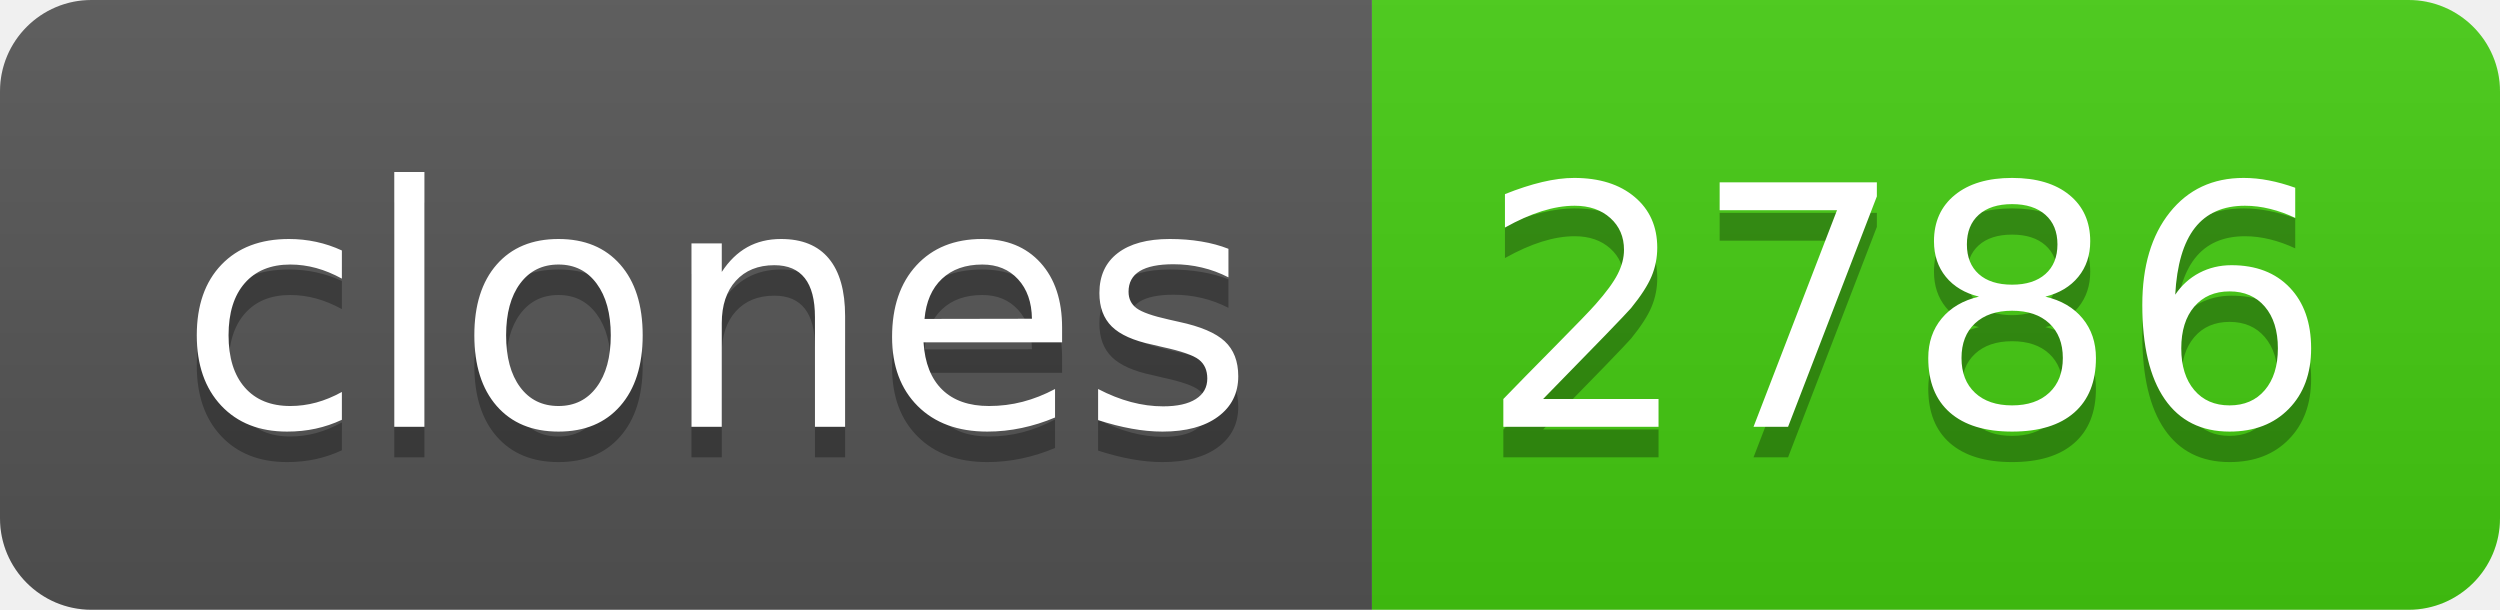
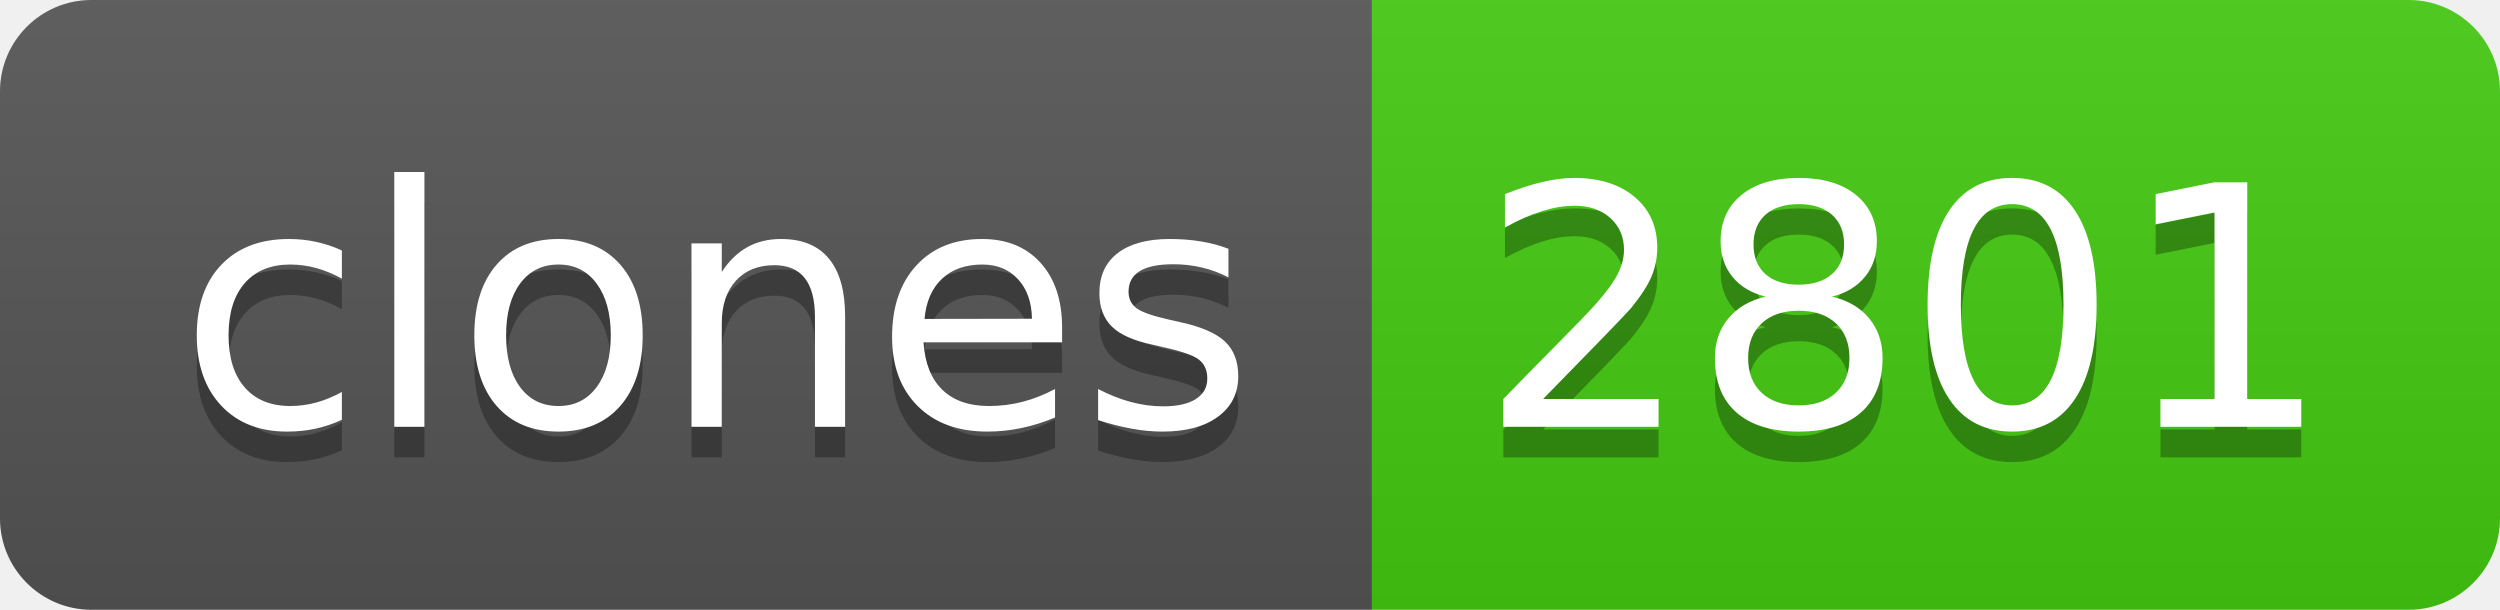
- <svg xmlns="http://www.w3.org/2000/svg" width="82" height="20" role="img" aria-label="clones: 2786">
+ <svg xmlns="http://www.w3.org/2000/svg" width="82" height="20" role="img" aria-label="clones: 2801">
  <linearGradient id="s" x2="0" y2="100%">
    <stop offset="0" stop-color="#bbb" stop-opacity=".1" />
    <stop offset="1" stop-opacity=".1" />
  </linearGradient>
  <clipPath id="r">
    <rect width="82" height="20" rx="3" fill="#fff" />
  </clipPath>
  <g clip-path="url(#r)">
    <rect width="45" height="20" fill="#555" />
    <rect x="45" width="37" height="20" fill="#4c1" />
    <rect width="82" height="20" fill="url(#s)" />
  </g>
  <g fill="#fff" text-anchor="middle" font-family="Verdana,Geneva,DejaVu Sans,sans-serif" text-rendering="geometricPrecision" font-size="110">
    <text aria-hidden="true" x="235" y="150" fill="#010101" fill-opacity=".3" transform="scale(.1)" textLength="350">clones</text>
    <text x="235" y="140" transform="scale(.1)" fill="#fff" textLength="350">clones</text>
-     <text aria-hidden="true" x="625" y="150" fill="#010101" fill-opacity=".3" transform="scale(.1)" textLength="270">2786</text>
-     <text x="625" y="140" transform="scale(.1)" fill="#fff" textLength="270">2786</text>
+     <text aria-hidden="true" x="625" y="150" fill="#010101" fill-opacity=".3" transform="scale(.1)" textLength="270">2801</text>
+     <text x="625" y="140" transform="scale(.1)" fill="#fff" textLength="270">2801</text>
  </g>
</svg>
